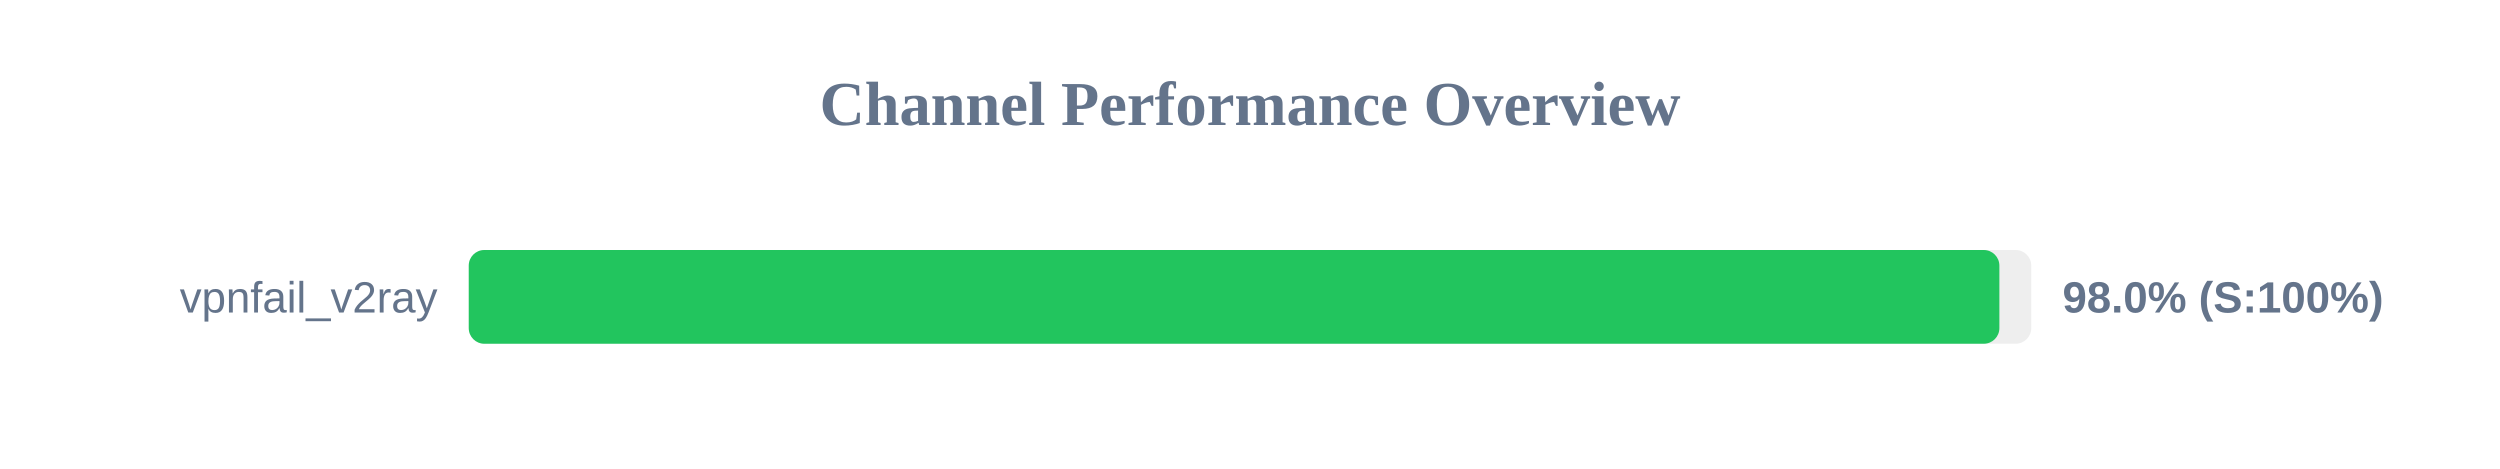
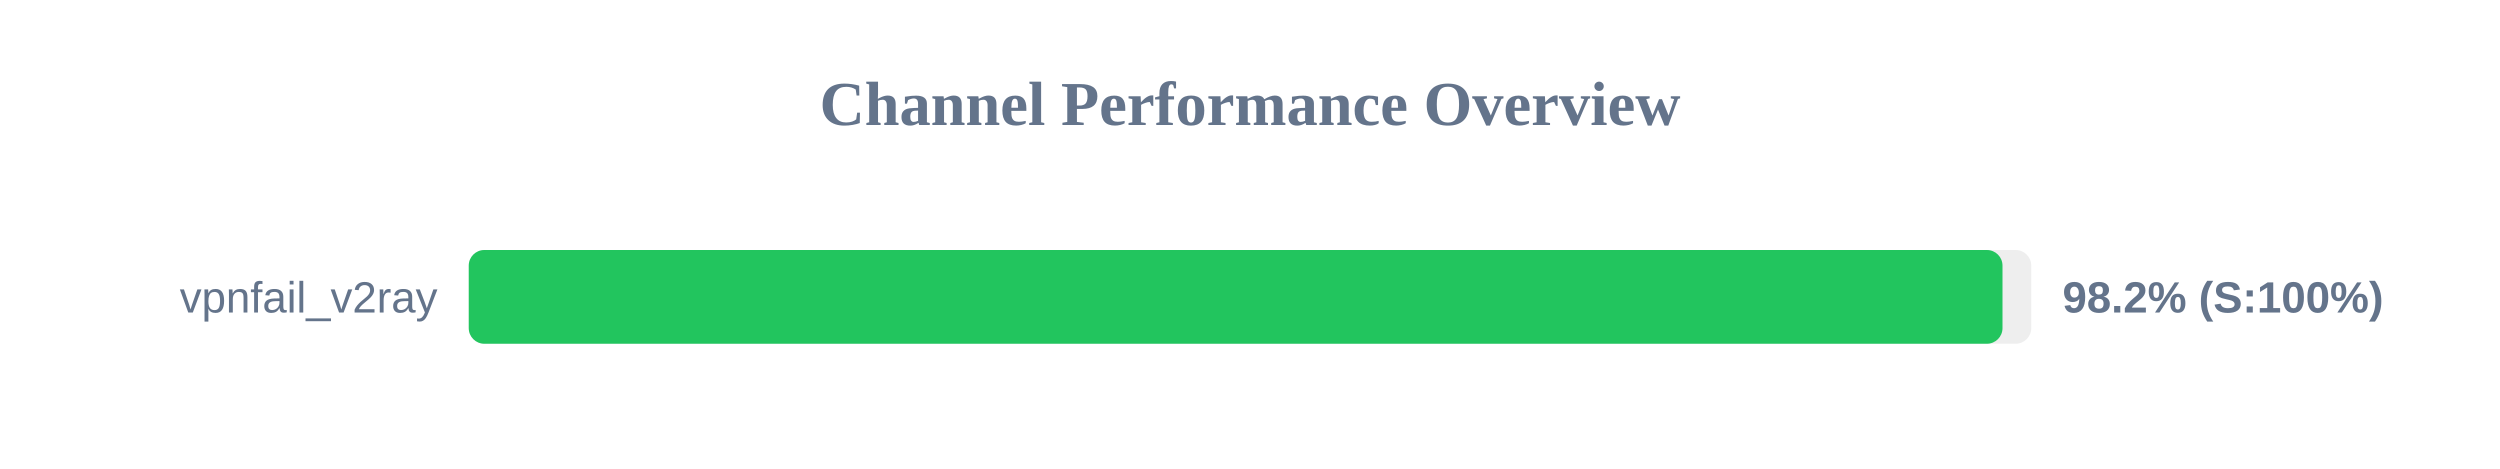
<svg xmlns="http://www.w3.org/2000/svg" width="800" height="150" version="1.1">
  <style>
        .row { font: 14px Arial; fill: #64748b; }
        .score { font: bold 14px Arial; fill: #64748b; }
    </style>
  <text x="400" y="40" text-anchor="middle" font-size="20px" font-weight="bold" fill="#64748b">Channel Performance Overview</text>
  <rect x="150" y="80" width="500" height="30" fill="#eee" rx="5" />
-   <rect x="150" y="80" width="489.8" height="30" fill="#22c55e" rx="5" />
+   <rect x="150" y="80" width="490.8" height="30" fill="#22c55e" rx="5" />
  <text x="140" y="100" text-anchor="end" class="row">vpnfail_v2ray</text>
-   <text x="660" y="100" text-anchor="start" class="score">98.0% (S:100%)</text>
+   <text x="660" y="100" text-anchor="start" class="score">98.2% (S:100%)</text>
</svg>
